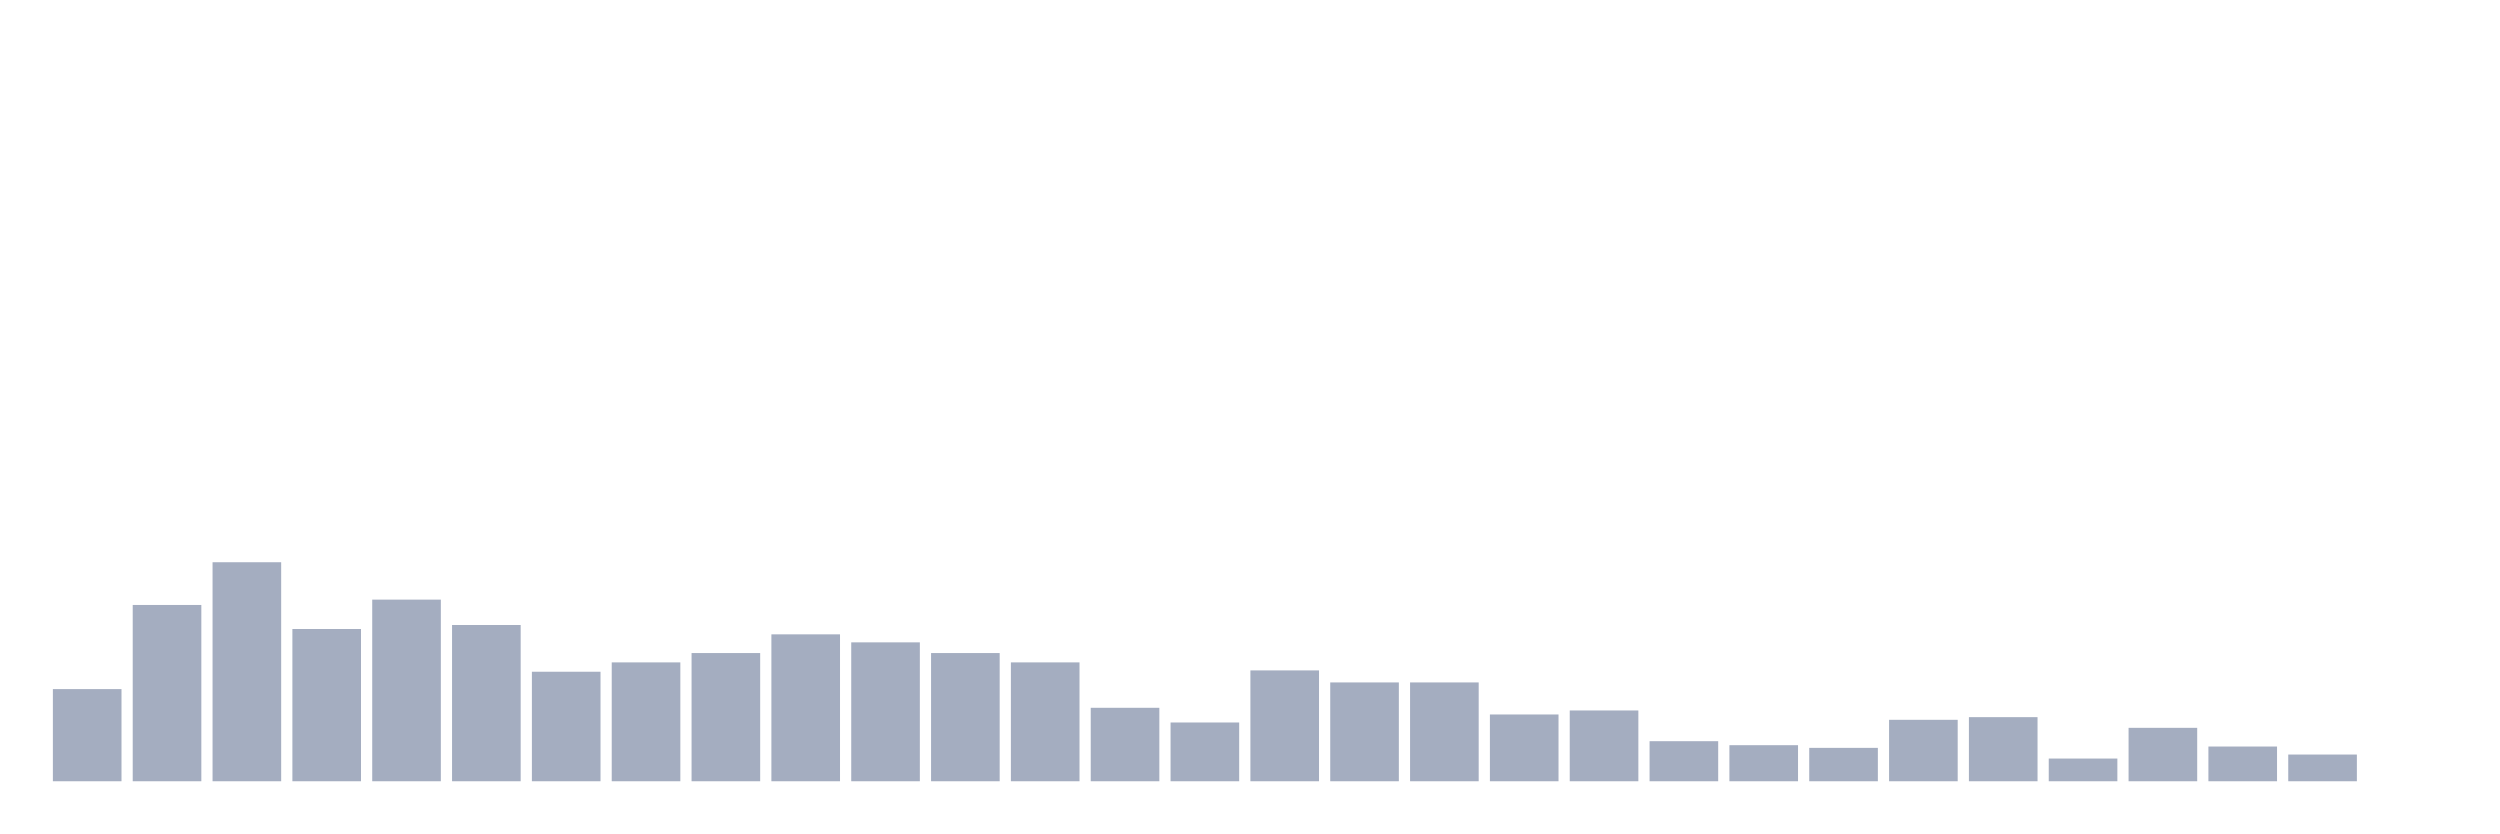
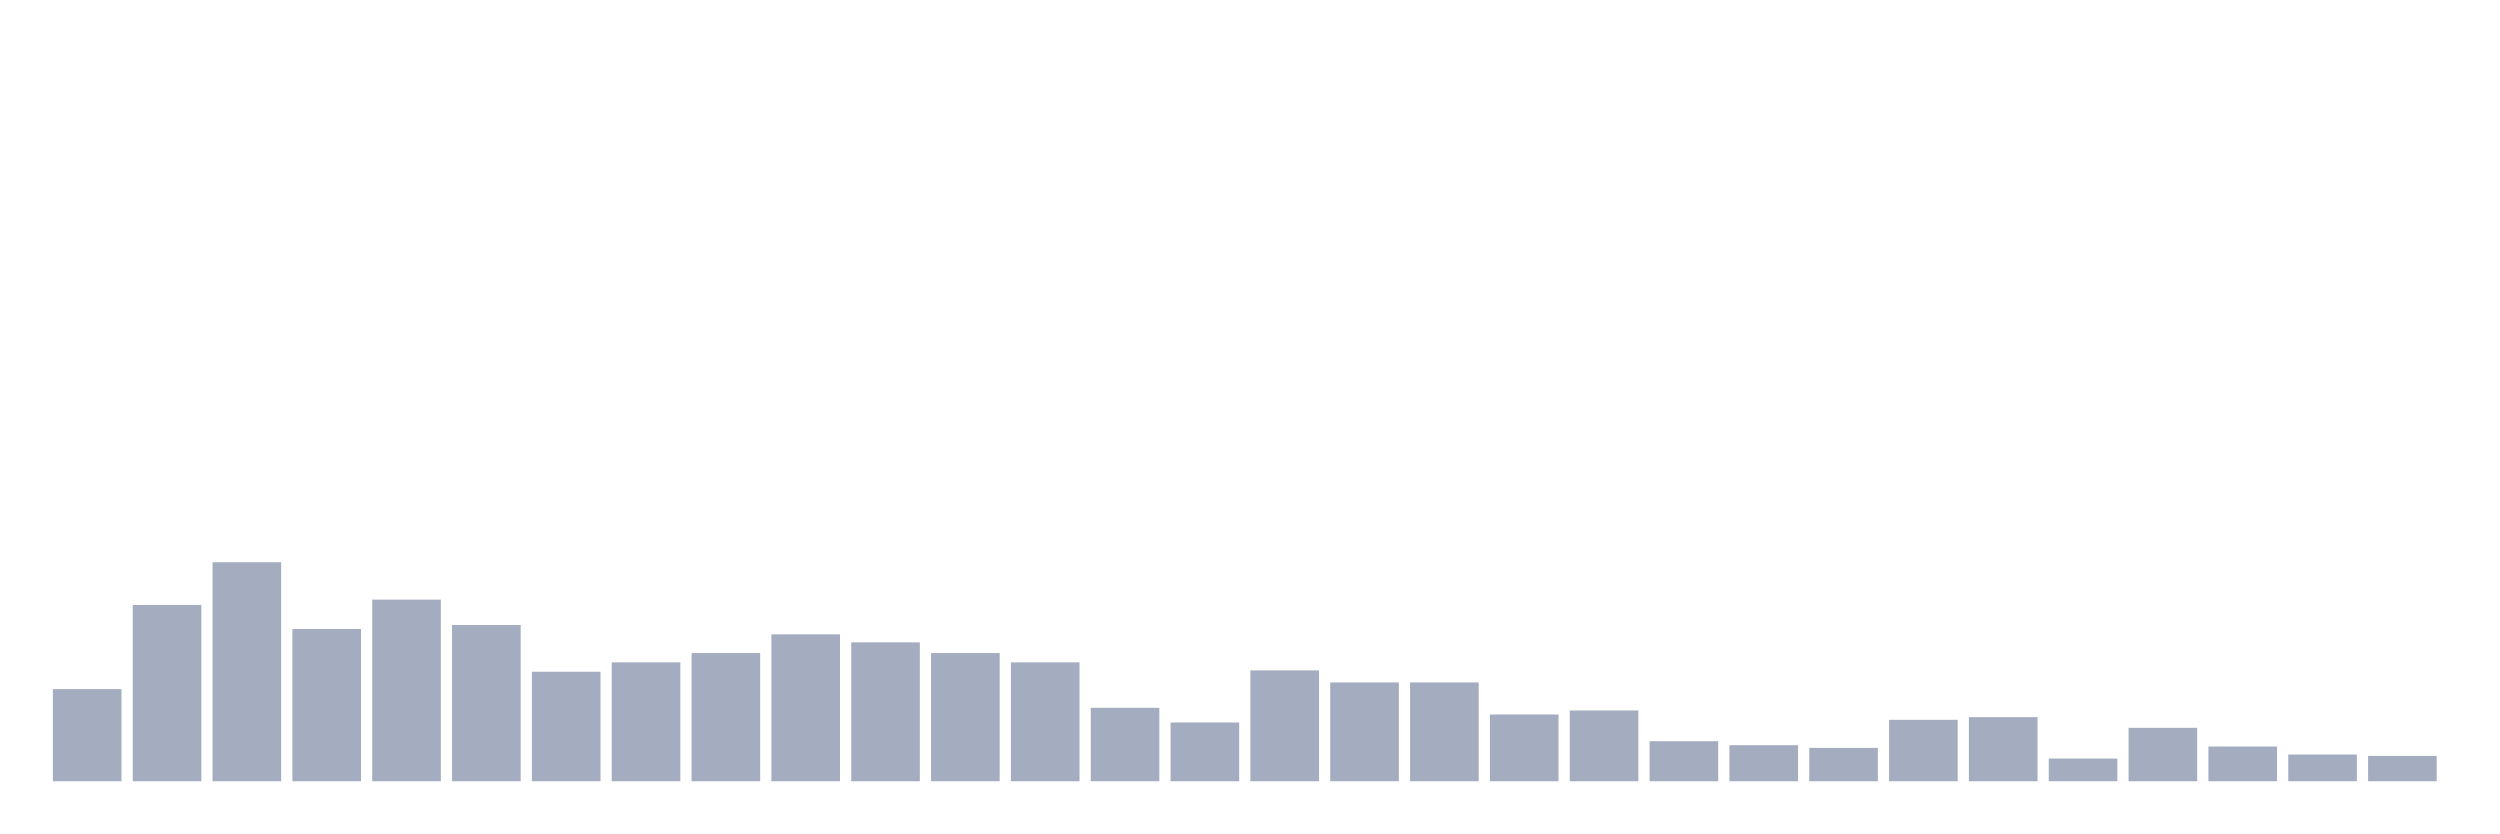
<svg xmlns="http://www.w3.org/2000/svg" viewBox="0 0 480 160">
  <g transform="translate(10,10)">
    <rect class="bar" x="0.153" width="13.175" y="122.308" height="17.692" fill="rgb(164,173,192)" />
    <rect class="bar" x="15.482" width="13.175" y="106.154" height="33.846" fill="rgb(164,173,192)" />
    <rect class="bar" x="30.81" width="13.175" y="97.949" height="42.051" fill="rgb(164,173,192)" />
    <rect class="bar" x="46.138" width="13.175" y="110.769" height="29.231" fill="rgb(164,173,192)" />
    <rect class="bar" x="61.466" width="13.175" y="105.128" height="34.872" fill="rgb(164,173,192)" />
    <rect class="bar" x="76.794" width="13.175" y="110" height="30" fill="rgb(164,173,192)" />
    <rect class="bar" x="92.123" width="13.175" y="118.974" height="21.026" fill="rgb(164,173,192)" />
    <rect class="bar" x="107.451" width="13.175" y="117.179" height="22.821" fill="rgb(164,173,192)" />
    <rect class="bar" x="122.779" width="13.175" y="115.385" height="24.615" fill="rgb(164,173,192)" />
    <rect class="bar" x="138.107" width="13.175" y="111.795" height="28.205" fill="rgb(164,173,192)" />
    <rect class="bar" x="153.436" width="13.175" y="113.333" height="26.667" fill="rgb(164,173,192)" />
    <rect class="bar" x="168.764" width="13.175" y="115.385" height="24.615" fill="rgb(164,173,192)" />
    <rect class="bar" x="184.092" width="13.175" y="117.179" height="22.821" fill="rgb(164,173,192)" />
    <rect class="bar" x="199.42" width="13.175" y="125.897" height="14.103" fill="rgb(164,173,192)" />
    <rect class="bar" x="214.748" width="13.175" y="128.718" height="11.282" fill="rgb(164,173,192)" />
    <rect class="bar" x="230.077" width="13.175" y="118.718" height="21.282" fill="rgb(164,173,192)" />
    <rect class="bar" x="245.405" width="13.175" y="121.026" height="18.974" fill="rgb(164,173,192)" />
    <rect class="bar" x="260.733" width="13.175" y="121.026" height="18.974" fill="rgb(164,173,192)" />
    <rect class="bar" x="276.061" width="13.175" y="127.179" height="12.821" fill="rgb(164,173,192)" />
    <rect class="bar" x="291.39" width="13.175" y="126.41" height="13.59" fill="rgb(164,173,192)" />
    <rect class="bar" x="306.718" width="13.175" y="132.308" height="7.692" fill="rgb(164,173,192)" />
    <rect class="bar" x="322.046" width="13.175" y="133.077" height="6.923" fill="rgb(164,173,192)" />
    <rect class="bar" x="337.374" width="13.175" y="133.59" height="6.41" fill="rgb(164,173,192)" />
    <rect class="bar" x="352.702" width="13.175" y="128.205" height="11.795" fill="rgb(164,173,192)" />
    <rect class="bar" x="368.031" width="13.175" y="127.692" height="12.308" fill="rgb(164,173,192)" />
    <rect class="bar" x="383.359" width="13.175" y="135.641" height="4.359" fill="rgb(164,173,192)" />
    <rect class="bar" x="398.687" width="13.175" y="129.744" height="10.256" fill="rgb(164,173,192)" />
    <rect class="bar" x="414.015" width="13.175" y="133.333" height="6.667" fill="rgb(164,173,192)" />
    <rect class="bar" x="429.344" width="13.175" y="134.872" height="5.128" fill="rgb(164,173,192)" />
-     <rect class="bar" x="444.672" width="13.175" y="140" height="0" fill="rgb(164,173,192)" />
+     <rect class="bar" x="444.672" width="13.175" y="135.128" height="4.872" fill="rgb(164,173,192)" />
  </g>
</svg>
